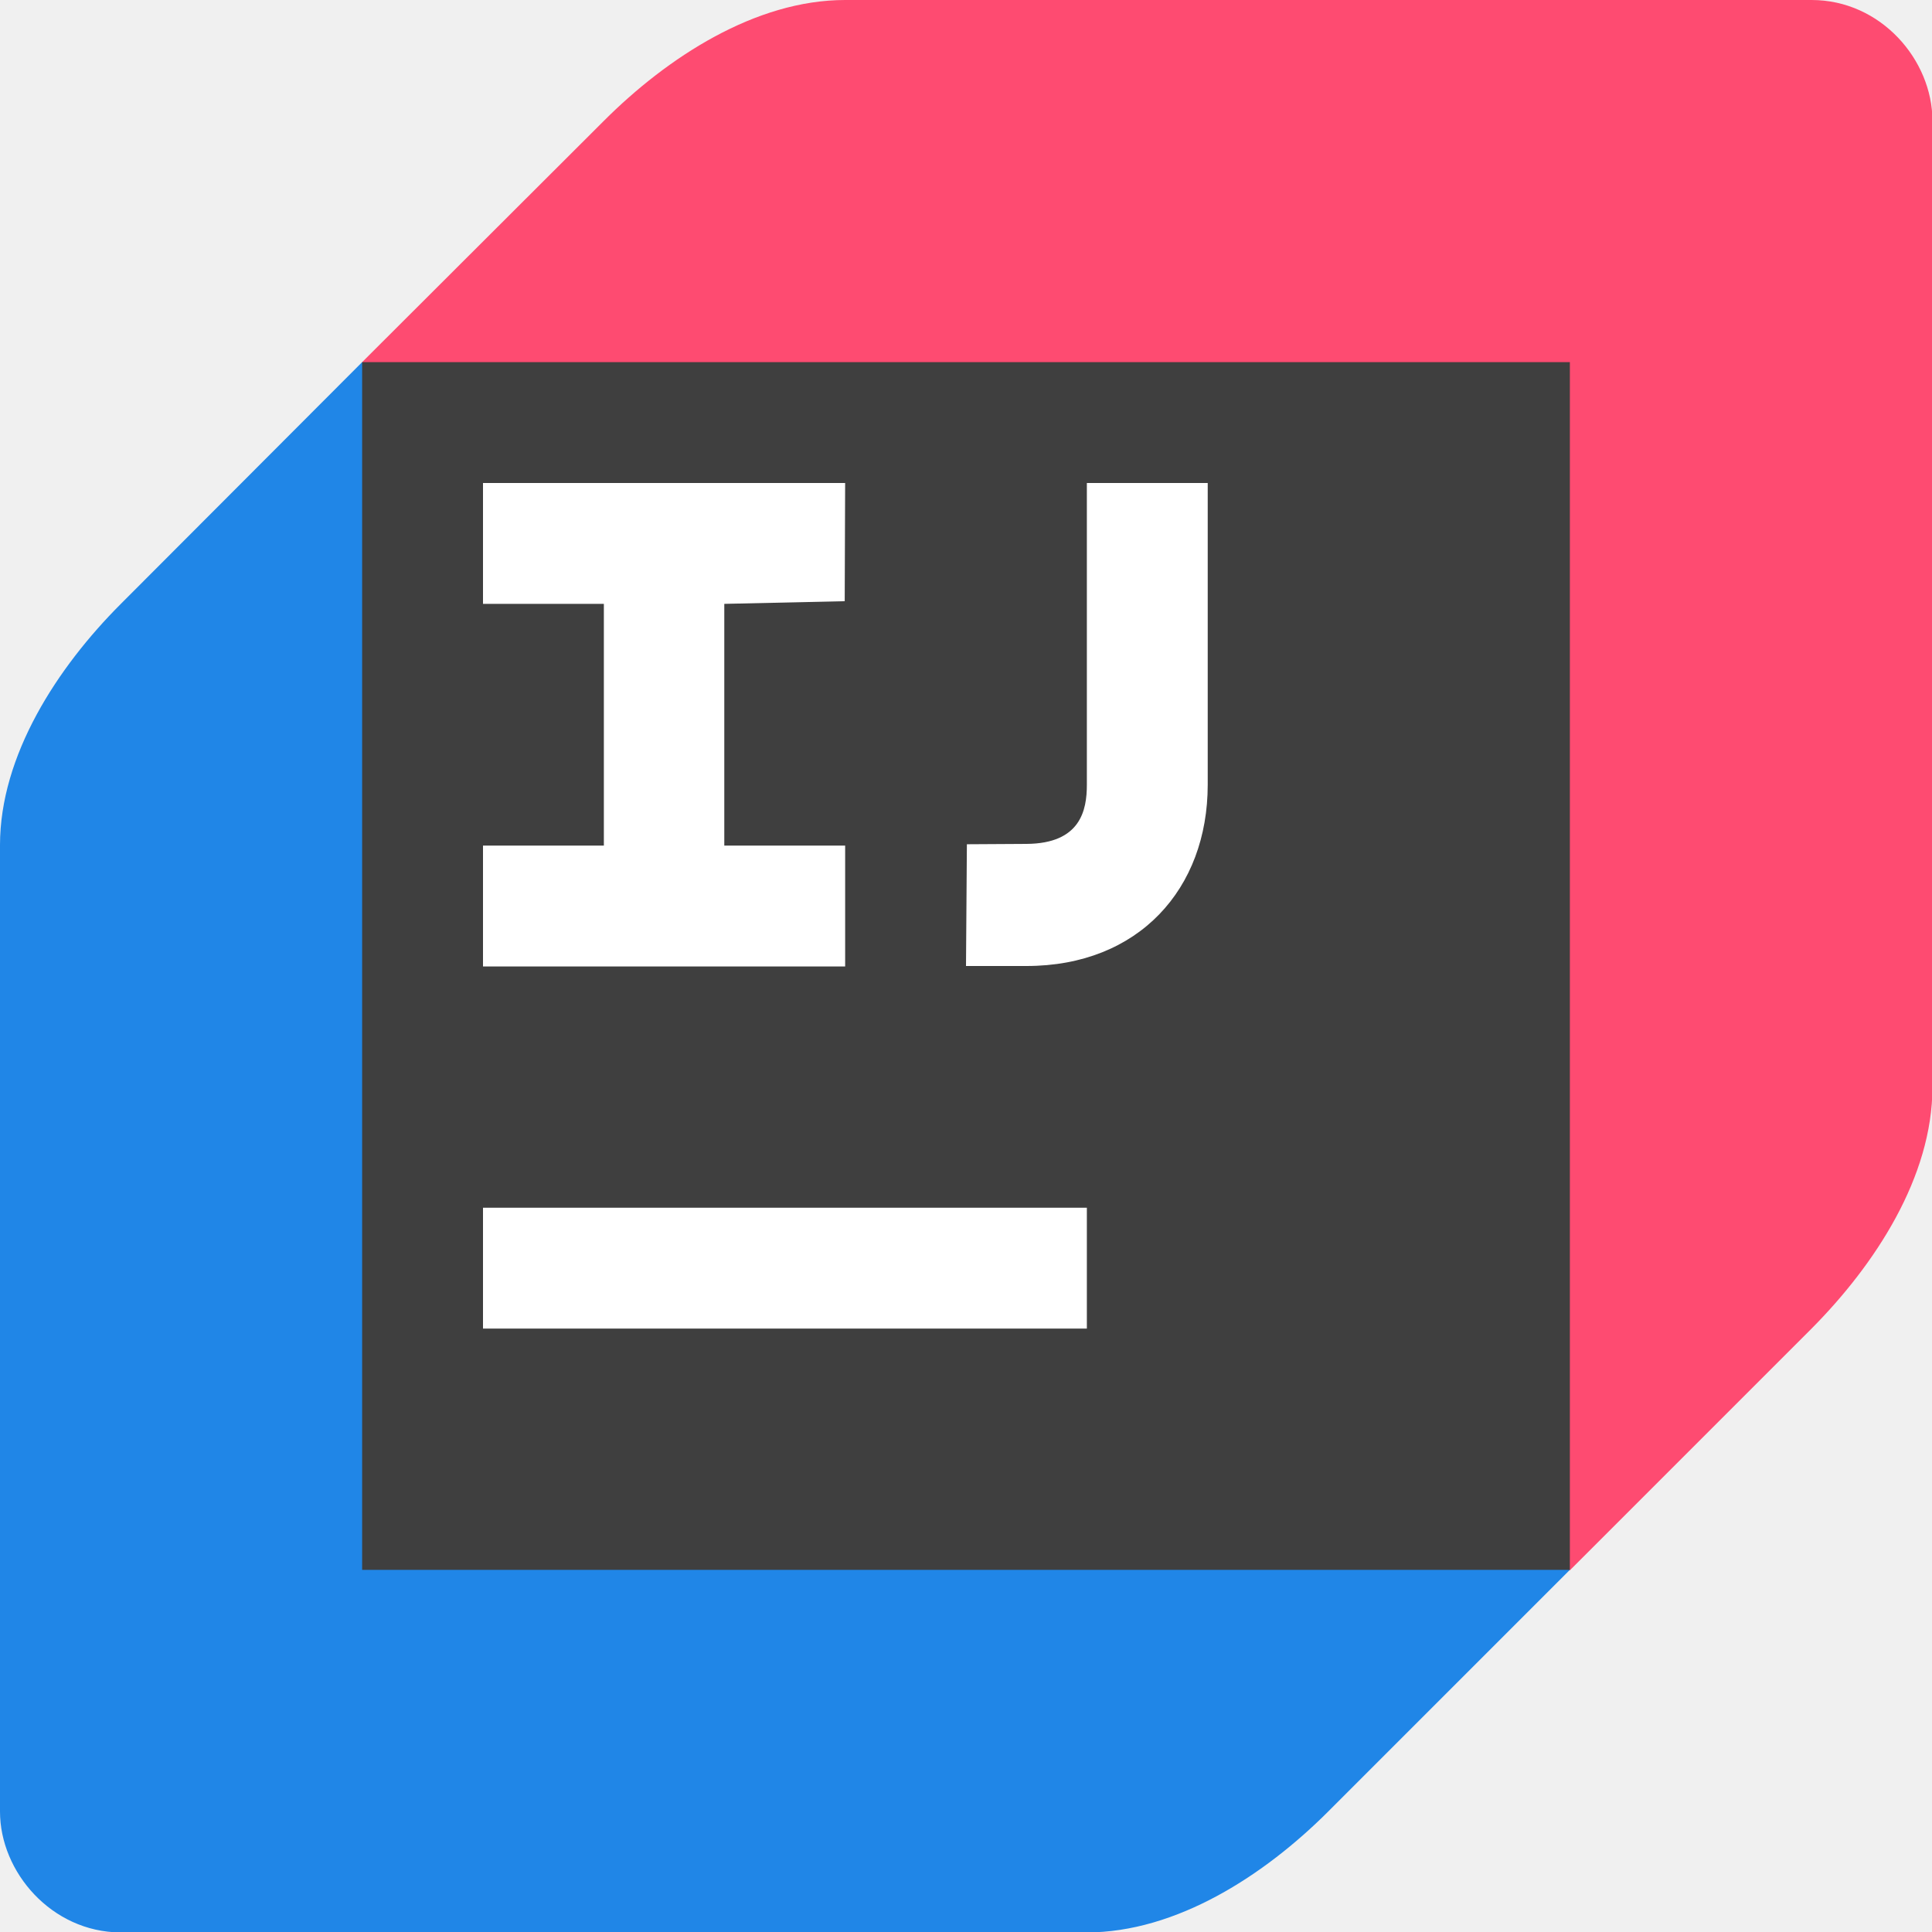
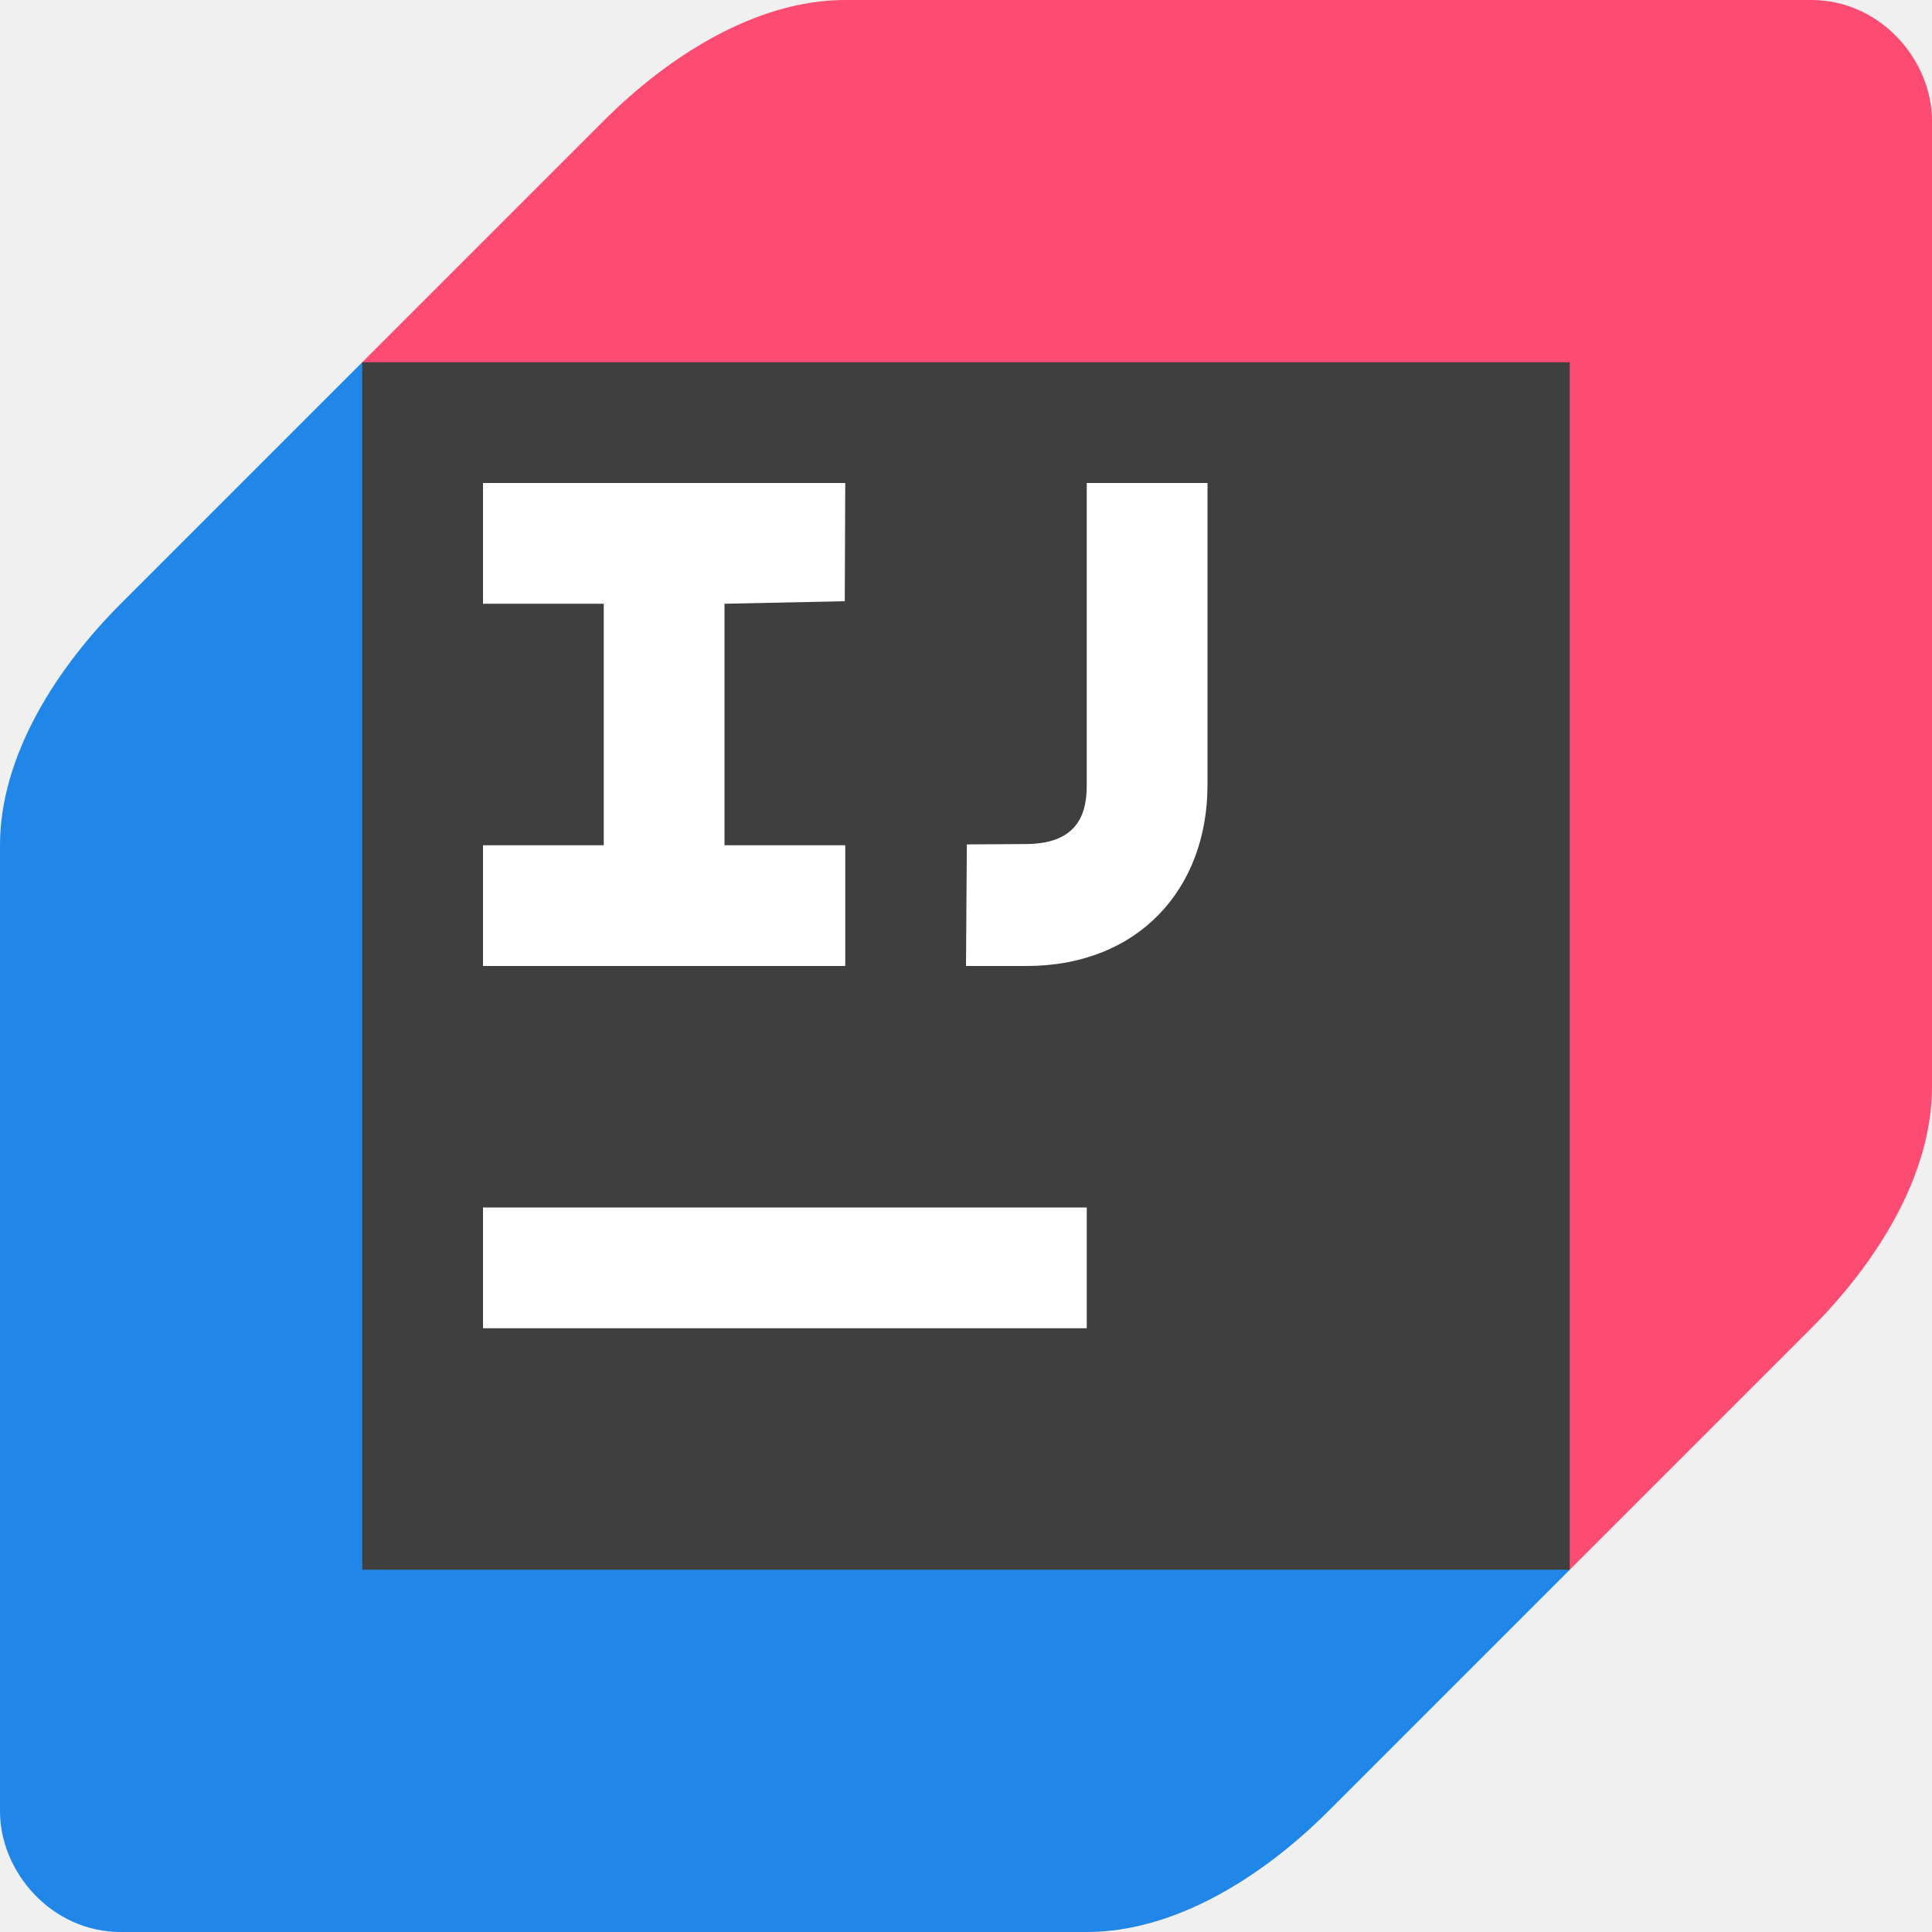
- <svg xmlns="http://www.w3.org/2000/svg" width="16" height="16" viewBox="0 0 4.348 4.348" version="1.1" id="svg1" xml:space="preserve">
-   <defs id="defs1" />
-   <path id="path1" style="display:inline;fill:#2086e7;fill-opacity:1;stroke-width:0.006" d="m 3.533,3.533 -0.544,0.544 c -0.143,0.143 -0.341,0.272 -0.544,0.272 l -2.174,-1e-7 C 0.116,4.348 0,4.213 0,4.077 V 1.902 C 0,1.7 0.129,1.502 0.272,1.359 L 0.815,0.815 Z" />
-   <path id="rect7-3" style="display:inline;fill:#fe4b71;fill-opacity:1;stroke-width:0.006" d="M 0.815,0.815 1.359,0.272 C 1.502,0.129 1.7,0 1.902,1.4673029e-8 L 4.077,1.3e-7 c 0.156,8.27481e-9 0.272,0.135 0.272,0.272 V 2.446 c 0,0.203 -0.129,0.4 -0.272,0.544 l -0.544,0.544 z" />
-   <rect style="display:inline;fill:#3f3f3f;fill-opacity:1;stroke-width:1.49" id="rect5" width="2.718" height="2.718" x="0.815" y="0.815" />
-   <rect style="display:inline;fill:#ffffff;fill-opacity:1;stroke-width:0.146;stroke-dasharray:none" id="rect14" width="1.359" height="0.272" x="1.087" y="2.718" />
-   <path id="rect9" style="display:inline;fill:#ffffff;stroke-width:0.138" d="m 2.446,1.087 h 0.272 v 0.679 c 0,0.234 -0.155,0.408 -0.408,0.408 H 2.174 l 0.002,-0.274 0.134,-7.868e-4 c 0.122,-7.157e-4 0.136,-0.076 0.136,-0.133 z" />
-   <path id="rect10" style="display:inline;fill:#ffffff;fill-opacity:1;stroke-width:0.131" d="m 1.087,1.087 h 0.815 l -9.592e-4,0.266 -0.271,0.006 0,0.544 h 0.272 v 0.272 H 1.087 v -0.272 h 0.272 l 0,-0.544 h -0.272 z" />
+ <svg xmlns="http://www.w3.org/2000/svg" width="16" height="16" version="1">
+   <path d="m13 13-2 2c-0.527 0.527-1.255 1-2 1h-8c-0.574 0-1-0.498-1-1v-8c0-0.745 0.473-1.473 1-2l2-2z" style="fill:#2086e7" />
+   <path d="m3 3 2-2c0.527-0.527 1.255-1 2-1l8 4.3e-7c0.574 3e-8 1 0.498 1 1v8c0 0.745-0.473 1.473-1 2l-2 2z" style="fill:#fe4b71" />
+   <rect x="3" y="3" width="10" height="10" style="fill:#3f3f3f" />
+   <rect x="4" y="10" width="5" height="1" style="fill:#ffffff" />
+   <path d="m9 4h1v2.5c0 0.861-0.572 1.5-1.5 1.5h-0.5l0.007-1.007 0.493-0.003c0.449-0.003 0.5-0.28 0.5-0.49z" style="fill:#ffffff" />
+   <path d="M 4,4 H 7 L 6.996,4.979 6,5 V 7 H 7 V 8 H 4 V 7 H 5 V 5 H 4 Z" style="fill:#ffffff" />
</svg>
